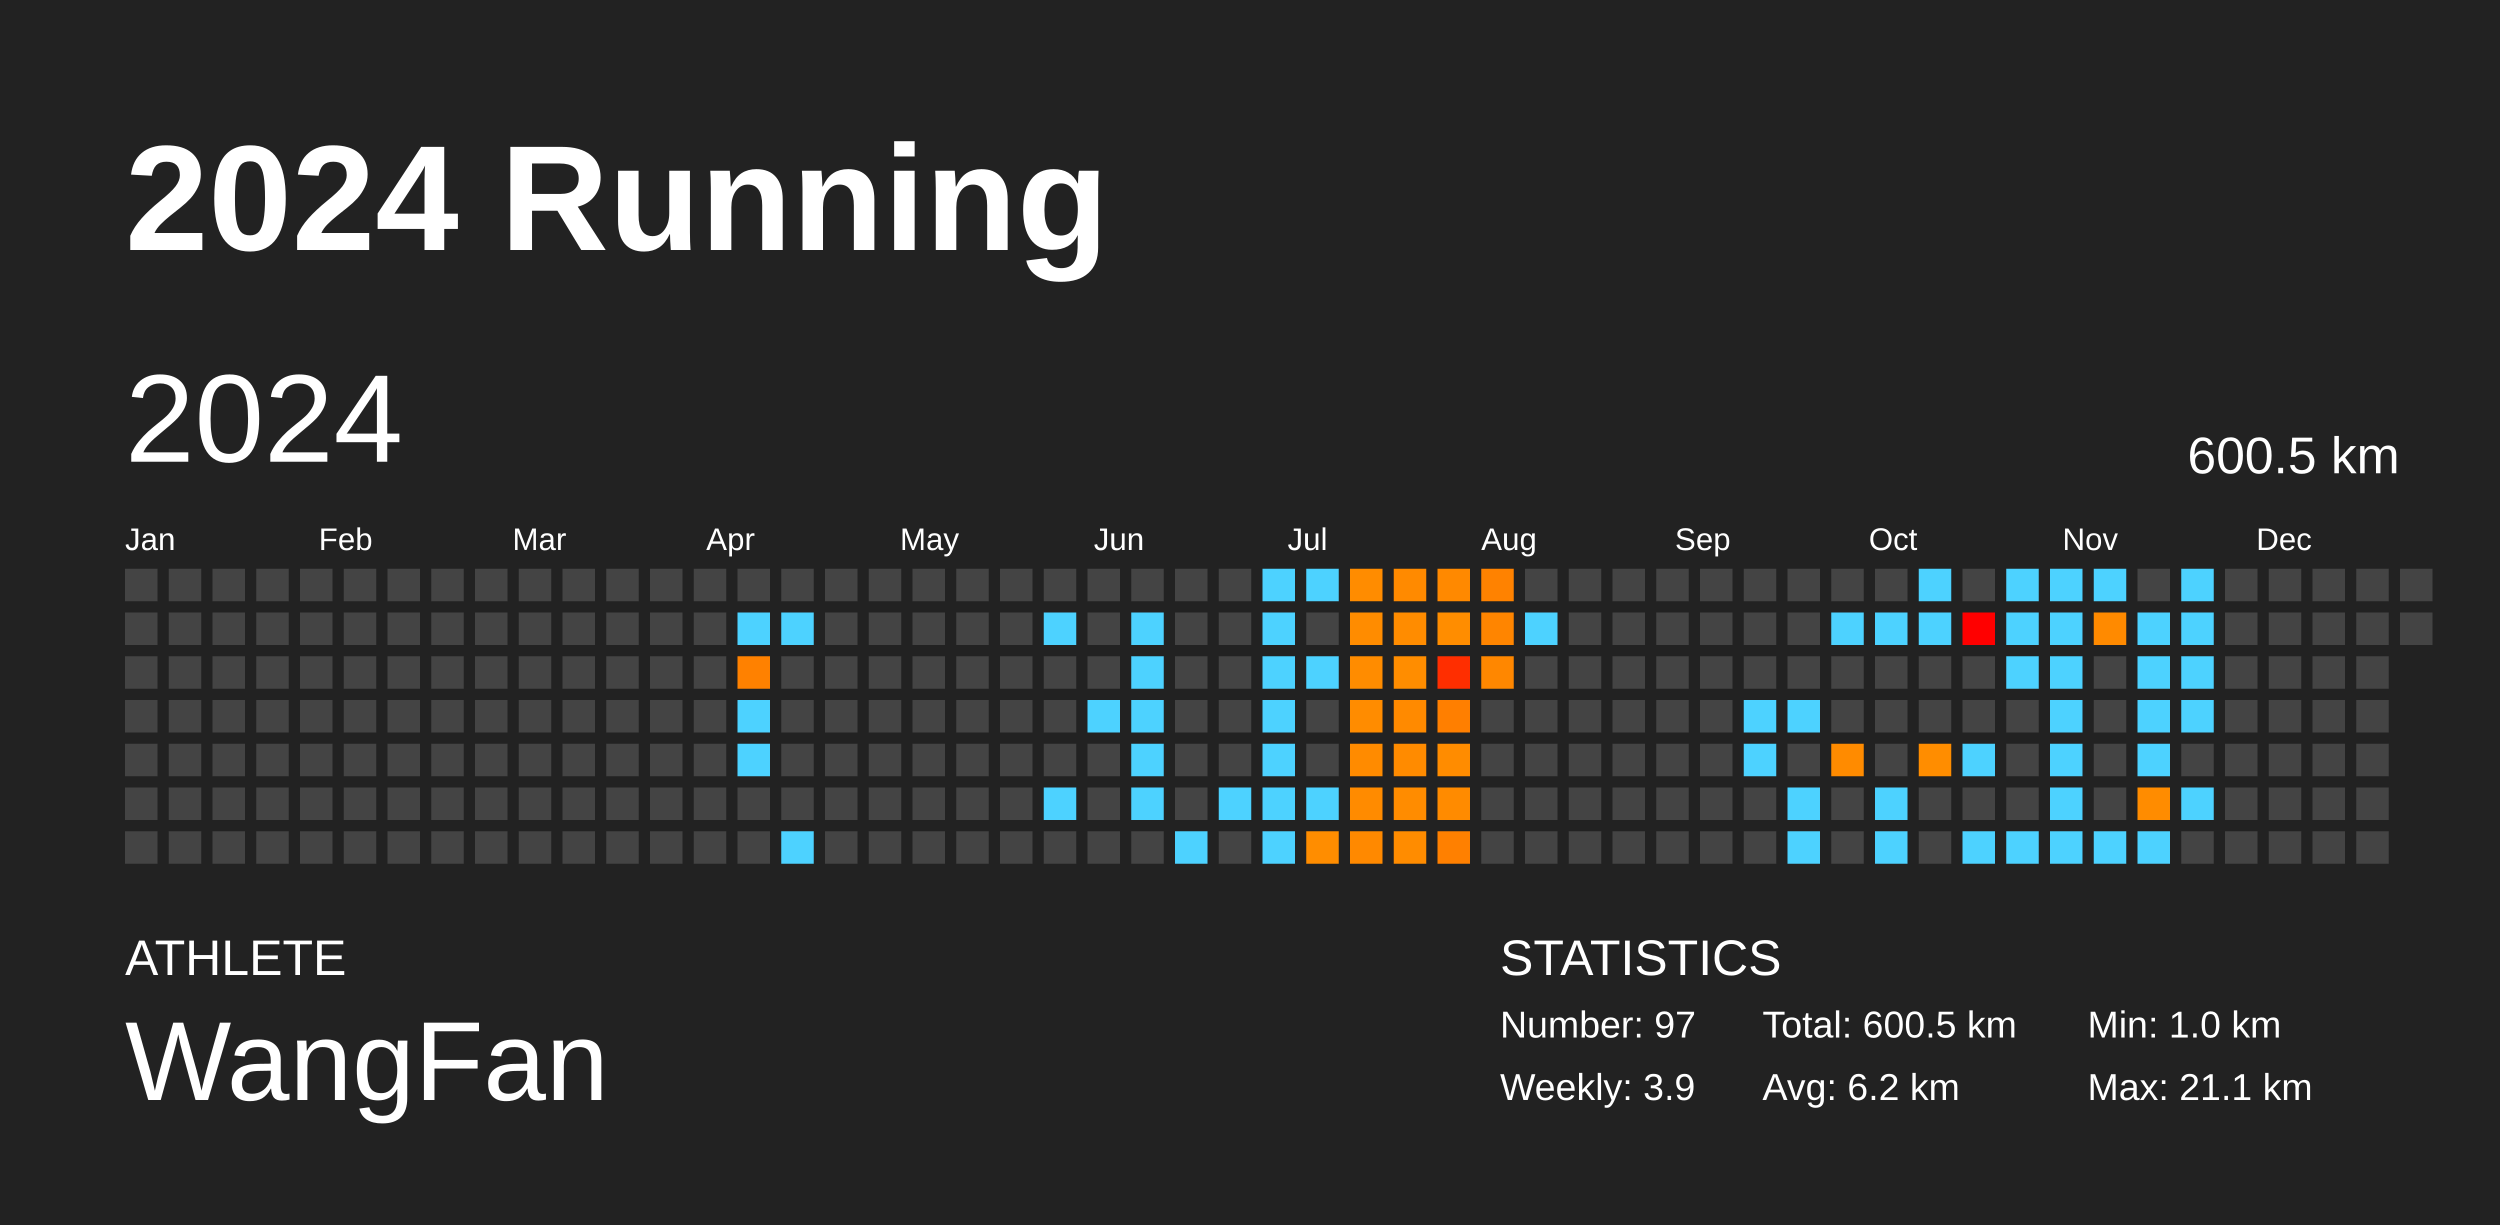
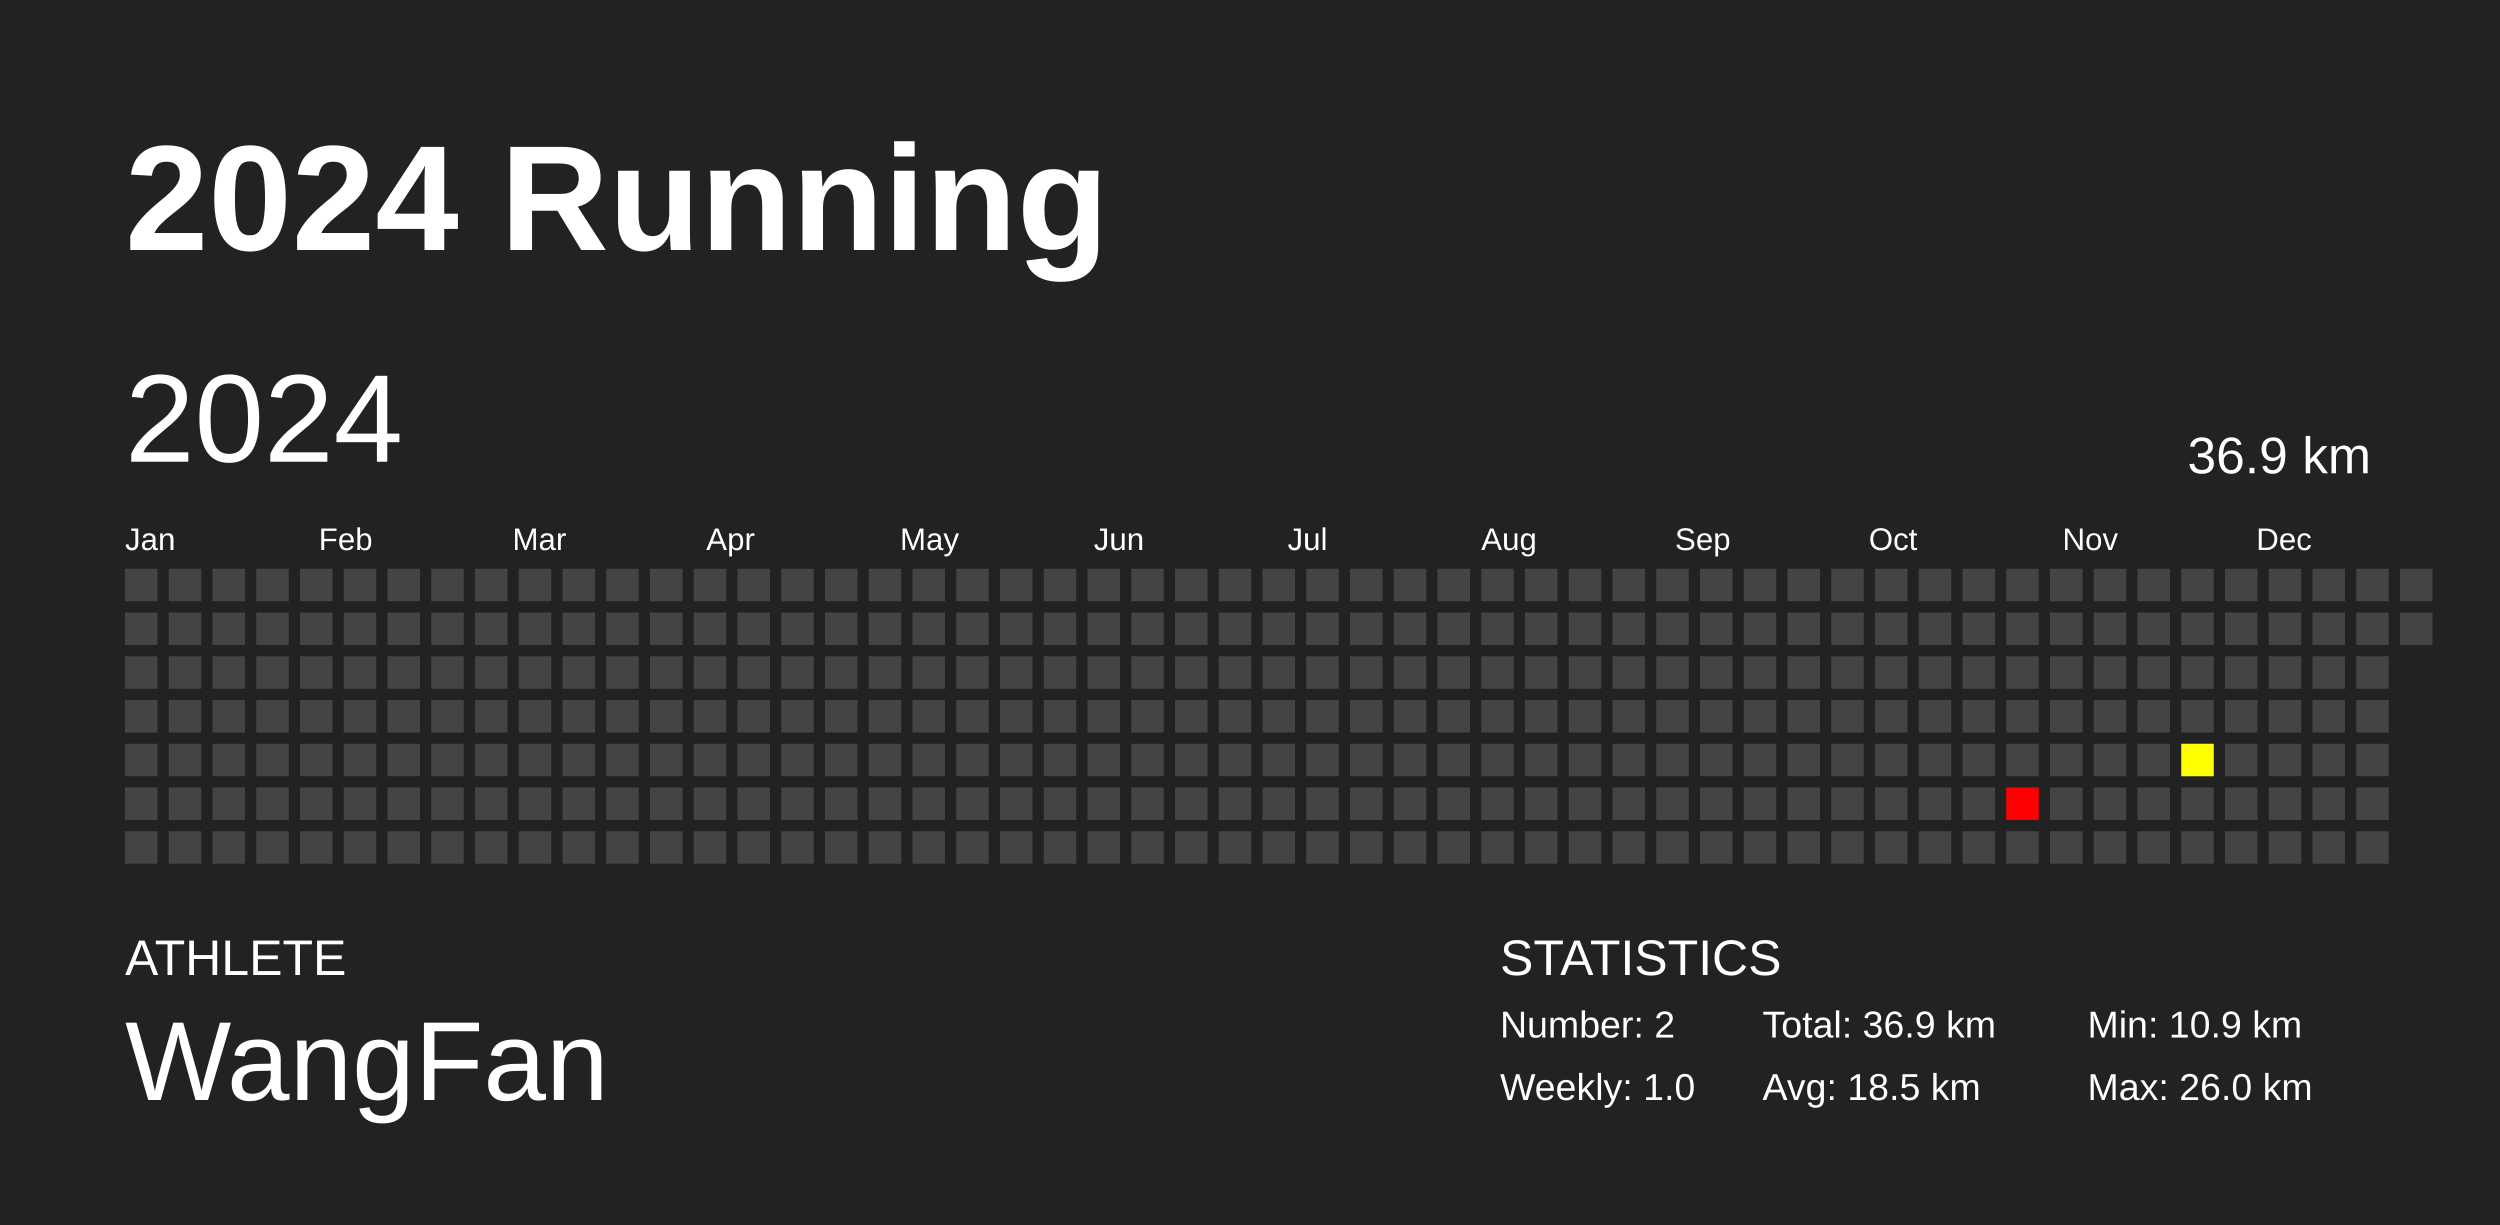
<svg xmlns="http://www.w3.org/2000/svg" baseProfile="full" height="98mm" version="1.1" viewBox="0,0,200,98" width="200mm">
  <defs />
  <rect fill="#222222" height="98" width="200" x="0" y="0" />
  <text fill="#FFFFFF" style="font-size:12px; font-family:Arial; font-weight:bold;" x="10" y="20">2024 Running</text>
  <text fill="#FFFFFF" style="font-size:4px; font-family:Arial" x="10" y="78">ATHLETE</text>
  <text fill="#FFFFFF" style="font-size:9px; font-family:Arial" x="10" y="88">WangFan</text>
  <text fill="#FFFFFF" style="font-size:4px; font-family:Arial" x="120" y="78">STATISTICS</text>
-   <text fill="#FFFFFF" style="font-size:3px; font-family:Arial" x="120" y="83">Number: 97</text>
-   <text fill="#FFFFFF" style="font-size:3px; font-family:Arial" x="120" y="88">Weekly: 3.9</text>
-   <text fill="#FFFFFF" style="font-size:3px; font-family:Arial" x="141" y="83">Total: 600.5 km</text>
-   <text fill="#FFFFFF" style="font-size:3px; font-family:Arial" x="141" y="88">Avg: 6.2 km</text>
-   <text fill="#FFFFFF" style="font-size:3px; font-family:Arial" x="167" y="83">Min: 1.0 km</text>
-   <text fill="#FFFFFF" style="font-size:3px; font-family:Arial" x="167" y="88">Max: 21.1 km</text>
+   <text fill="#FFFFFF" style="font-size:3px; font-family:Arial" x="120" y="83">Number: 2</text>
+   <text fill="#FFFFFF" style="font-size:3px; font-family:Arial" x="120" y="88">Weekly: 1.0</text>
+   <text fill="#FFFFFF" style="font-size:3px; font-family:Arial" x="141" y="83">Total: 36.9 km</text>
+   <text fill="#FFFFFF" style="font-size:3px; font-family:Arial" x="141" y="88">Avg: 18.5 km</text>
+   <text fill="#FFFFFF" style="font-size:3px; font-family:Arial" x="167" y="83">Min: 10.9 km</text>
+   <text fill="#FFFFFF" style="font-size:3px; font-family:Arial" x="167" y="88">Max: 26.0 km</text>
  <text dominant-baseline="hanging" fill="#FFFFFF" style="font-size:10.0px; font-family:Arial;" x="10" y="30">2024</text>
-   <text dominant-baseline="hanging" fill="#FFFFFF" style="font-size:4.125px; font-family:Arial;" x="175" y="35">600.5 km</text>
+   <text dominant-baseline="hanging" fill="#FFFFFF" style="font-size:4.125px; font-family:Arial;" x="175" y="35">36.9 km</text>
  <text fill="#FFFFFF" style="font-size:2.5px; font-family:Arial" x="10.0" y="44">Jan</text>
  <text fill="#FFFFFF" style="font-size:2.5px; font-family:Arial" x="25.5" y="44">Feb</text>
  <text fill="#FFFFFF" style="font-size:2.5px; font-family:Arial" x="41.0" y="44">Mar</text>
  <text fill="#FFFFFF" style="font-size:2.5px; font-family:Arial" x="56.5" y="44">Apr</text>
  <text fill="#FFFFFF" style="font-size:2.5px; font-family:Arial" x="72.0" y="44">May</text>
  <text fill="#FFFFFF" style="font-size:2.5px; font-family:Arial" x="87.5" y="44">Jun</text>
  <text fill="#FFFFFF" style="font-size:2.5px; font-family:Arial" x="103.0" y="44">Jul</text>
  <text fill="#FFFFFF" style="font-size:2.5px; font-family:Arial" x="118.5" y="44">Aug</text>
  <text fill="#FFFFFF" style="font-size:2.5px; font-family:Arial" x="134.0" y="44">Sep</text>
  <text fill="#FFFFFF" style="font-size:2.5px; font-family:Arial" x="149.5" y="44">Oct</text>
  <text fill="#FFFFFF" style="font-size:2.5px; font-family:Arial" x="165.0" y="44">Nov</text>
  <text fill="#FFFFFF" style="font-size:2.5px; font-family:Arial" x="180.5" y="44">Dec</text>
  <rect fill="#444444" height="2.6" width="2.6" x="10.0" y="45.5" />
  <rect fill="#444444" height="2.6" width="2.6" x="10.0" y="49.0" />
  <rect fill="#444444" height="2.6" width="2.6" x="10.0" y="52.5" />
  <rect fill="#444444" height="2.6" width="2.6" x="10.0" y="56.0" />
  <rect fill="#444444" height="2.6" width="2.6" x="10.0" y="59.5" />
  <rect fill="#444444" height="2.6" width="2.6" x="10.0" y="63.0" />
  <rect fill="#444444" height="2.6" width="2.6" x="10.0" y="66.5" />
  <rect fill="#444444" height="2.6" width="2.6" x="13.5" y="45.5" />
  <rect fill="#444444" height="2.6" width="2.6" x="13.5" y="49.0" />
  <rect fill="#444444" height="2.6" width="2.6" x="13.5" y="52.5" />
  <rect fill="#444444" height="2.6" width="2.6" x="13.5" y="56.0" />
  <rect fill="#444444" height="2.6" width="2.6" x="13.5" y="59.5" />
  <rect fill="#444444" height="2.6" width="2.6" x="13.5" y="63.0" />
  <rect fill="#444444" height="2.6" width="2.6" x="13.5" y="66.5" />
  <rect fill="#444444" height="2.6" width="2.6" x="17.0" y="45.5" />
  <rect fill="#444444" height="2.6" width="2.6" x="17.0" y="49.0" />
  <rect fill="#444444" height="2.6" width="2.6" x="17.0" y="52.5" />
  <rect fill="#444444" height="2.6" width="2.6" x="17.0" y="56.0" />
  <rect fill="#444444" height="2.6" width="2.6" x="17.0" y="59.5" />
  <rect fill="#444444" height="2.6" width="2.6" x="17.0" y="63.0" />
  <rect fill="#444444" height="2.6" width="2.6" x="17.0" y="66.5" />
  <rect fill="#444444" height="2.6" width="2.6" x="20.5" y="45.5" />
  <rect fill="#444444" height="2.6" width="2.6" x="20.5" y="49.0" />
  <rect fill="#444444" height="2.6" width="2.6" x="20.5" y="52.5" />
  <rect fill="#444444" height="2.6" width="2.6" x="20.5" y="56.0" />
  <rect fill="#444444" height="2.6" width="2.6" x="20.5" y="59.5" />
  <rect fill="#444444" height="2.6" width="2.6" x="20.5" y="63.0" />
  <rect fill="#444444" height="2.6" width="2.6" x="20.5" y="66.5" />
  <rect fill="#444444" height="2.6" width="2.6" x="24.0" y="45.5" />
  <rect fill="#444444" height="2.6" width="2.6" x="24.0" y="49.0" />
  <rect fill="#444444" height="2.6" width="2.6" x="24.0" y="52.5" />
  <rect fill="#444444" height="2.6" width="2.6" x="24.0" y="56.0" />
  <rect fill="#444444" height="2.6" width="2.6" x="24.0" y="59.5" />
  <rect fill="#444444" height="2.6" width="2.6" x="24.0" y="63.0" />
  <rect fill="#444444" height="2.6" width="2.6" x="24.0" y="66.5" />
  <rect fill="#444444" height="2.6" width="2.6" x="27.5" y="45.5" />
  <rect fill="#444444" height="2.6" width="2.6" x="27.5" y="49.0" />
  <rect fill="#444444" height="2.6" width="2.6" x="27.5" y="52.5" />
  <rect fill="#444444" height="2.6" width="2.6" x="27.5" y="56.0" />
  <rect fill="#444444" height="2.6" width="2.6" x="27.5" y="59.5" />
  <rect fill="#444444" height="2.6" width="2.6" x="27.5" y="63.0" />
  <rect fill="#444444" height="2.6" width="2.6" x="27.5" y="66.5" />
  <rect fill="#444444" height="2.6" width="2.6" x="31.0" y="45.5" />
  <rect fill="#444444" height="2.6" width="2.6" x="31.0" y="49.0" />
  <rect fill="#444444" height="2.6" width="2.6" x="31.0" y="52.5" />
  <rect fill="#444444" height="2.6" width="2.6" x="31.0" y="56.0" />
  <rect fill="#444444" height="2.6" width="2.6" x="31.0" y="59.5" />
  <rect fill="#444444" height="2.6" width="2.6" x="31.0" y="63.0" />
  <rect fill="#444444" height="2.6" width="2.6" x="31.0" y="66.5" />
  <rect fill="#444444" height="2.6" width="2.6" x="34.5" y="45.5" />
  <rect fill="#444444" height="2.6" width="2.6" x="34.5" y="49.0" />
  <rect fill="#444444" height="2.6" width="2.6" x="34.5" y="52.5" />
  <rect fill="#444444" height="2.6" width="2.6" x="34.5" y="56.0" />
  <rect fill="#444444" height="2.6" width="2.6" x="34.5" y="59.5" />
  <rect fill="#444444" height="2.6" width="2.6" x="34.5" y="63.0" />
  <rect fill="#444444" height="2.6" width="2.6" x="34.5" y="66.5" />
  <rect fill="#444444" height="2.6" width="2.6" x="38.0" y="45.5" />
  <rect fill="#444444" height="2.6" width="2.6" x="38.0" y="49.0" />
  <rect fill="#444444" height="2.6" width="2.6" x="38.0" y="52.5" />
  <rect fill="#444444" height="2.6" width="2.6" x="38.0" y="56.0" />
  <rect fill="#444444" height="2.6" width="2.6" x="38.0" y="59.5" />
  <rect fill="#444444" height="2.6" width="2.6" x="38.0" y="63.0" />
  <rect fill="#444444" height="2.6" width="2.6" x="38.0" y="66.5" />
  <rect fill="#444444" height="2.6" width="2.6" x="41.5" y="45.5" />
  <rect fill="#444444" height="2.6" width="2.6" x="41.5" y="49.0" />
  <rect fill="#444444" height="2.6" width="2.6" x="41.5" y="52.5" />
  <rect fill="#444444" height="2.6" width="2.6" x="41.5" y="56.0" />
  <rect fill="#444444" height="2.6" width="2.6" x="41.5" y="59.5" />
  <rect fill="#444444" height="2.6" width="2.6" x="41.5" y="63.0" />
  <rect fill="#444444" height="2.6" width="2.6" x="41.5" y="66.5" />
  <rect fill="#444444" height="2.6" width="2.6" x="45.0" y="45.5" />
  <rect fill="#444444" height="2.6" width="2.6" x="45.0" y="49.0" />
  <rect fill="#444444" height="2.6" width="2.6" x="45.0" y="52.5" />
  <rect fill="#444444" height="2.6" width="2.6" x="45.0" y="56.0" />
  <rect fill="#444444" height="2.6" width="2.6" x="45.0" y="59.5" />
  <rect fill="#444444" height="2.6" width="2.6" x="45.0" y="63.0" />
  <rect fill="#444444" height="2.6" width="2.6" x="45.0" y="66.5" />
  <rect fill="#444444" height="2.6" width="2.6" x="48.5" y="45.5" />
  <rect fill="#444444" height="2.6" width="2.6" x="48.5" y="49.0" />
  <rect fill="#444444" height="2.6" width="2.6" x="48.5" y="52.5" />
  <rect fill="#444444" height="2.6" width="2.6" x="48.5" y="56.0" />
  <rect fill="#444444" height="2.6" width="2.6" x="48.5" y="59.5" />
  <rect fill="#444444" height="2.6" width="2.6" x="48.5" y="63.0" />
  <rect fill="#444444" height="2.6" width="2.6" x="48.5" y="66.5" />
  <rect fill="#444444" height="2.6" width="2.6" x="52.0" y="45.5" />
  <rect fill="#444444" height="2.6" width="2.6" x="52.0" y="49.0" />
  <rect fill="#444444" height="2.6" width="2.6" x="52.0" y="52.5" />
  <rect fill="#444444" height="2.6" width="2.6" x="52.0" y="56.0" />
  <rect fill="#444444" height="2.6" width="2.6" x="52.0" y="59.5" />
  <rect fill="#444444" height="2.6" width="2.6" x="52.0" y="63.0" />
  <rect fill="#444444" height="2.6" width="2.6" x="52.0" y="66.5" />
  <rect fill="#444444" height="2.6" width="2.6" x="55.5" y="45.5" />
  <rect fill="#444444" height="2.6" width="2.6" x="55.5" y="49.0" />
  <rect fill="#444444" height="2.6" width="2.6" x="55.5" y="52.5" />
  <rect fill="#444444" height="2.6" width="2.6" x="55.5" y="56.0" />
  <rect fill="#444444" height="2.6" width="2.6" x="55.5" y="59.5" />
  <rect fill="#444444" height="2.6" width="2.6" x="55.5" y="63.0" />
  <rect fill="#444444" height="2.6" width="2.6" x="55.5" y="66.5" />
  <rect fill="#444444" height="2.6" width="2.6" x="59.0" y="45.5" />
-   <rect fill="#4dd2ff" height="2.6" width="2.6" x="59.0" y="49.0" />
-   <rect fill="#ff8100" height="2.6" width="2.6" x="59.0" y="52.5" />
-   <rect fill="#4dd2ff" height="2.6" width="2.6" x="59.0" y="56.0" />
-   <rect fill="#4dd2ff" height="2.6" width="2.6" x="59.0" y="59.5" />
+   <rect fill="#444444" height="2.6" width="2.6" x="59.0" y="49.0" />
+   <rect fill="#444444" height="2.6" width="2.6" x="59.0" y="52.5" />
+   <rect fill="#444444" height="2.6" width="2.6" x="59.0" y="56.0" />
+   <rect fill="#444444" height="2.6" width="2.6" x="59.0" y="59.5" />
  <rect fill="#444444" height="2.6" width="2.6" x="59.0" y="63.0" />
  <rect fill="#444444" height="2.6" width="2.6" x="59.0" y="66.5" />
  <rect fill="#444444" height="2.6" width="2.6" x="62.5" y="45.5" />
-   <rect fill="#4dd2ff" height="2.6" width="2.6" x="62.5" y="49.0" />
+   <rect fill="#444444" height="2.6" width="2.6" x="62.5" y="49.0" />
  <rect fill="#444444" height="2.6" width="2.6" x="62.5" y="52.5" />
  <rect fill="#444444" height="2.6" width="2.6" x="62.5" y="56.0" />
  <rect fill="#444444" height="2.6" width="2.6" x="62.5" y="59.5" />
  <rect fill="#444444" height="2.6" width="2.6" x="62.5" y="63.0" />
-   <rect fill="#4dd2ff" height="2.6" width="2.6" x="62.5" y="66.5" />
+   <rect fill="#444444" height="2.6" width="2.6" x="62.5" y="66.5" />
  <rect fill="#444444" height="2.6" width="2.6" x="66.0" y="45.5" />
  <rect fill="#444444" height="2.6" width="2.6" x="66.0" y="49.0" />
  <rect fill="#444444" height="2.6" width="2.6" x="66.0" y="52.5" />
  <rect fill="#444444" height="2.6" width="2.6" x="66.0" y="56.0" />
  <rect fill="#444444" height="2.6" width="2.6" x="66.0" y="59.5" />
  <rect fill="#444444" height="2.6" width="2.6" x="66.0" y="63.0" />
  <rect fill="#444444" height="2.6" width="2.6" x="66.0" y="66.5" />
  <rect fill="#444444" height="2.6" width="2.6" x="69.5" y="45.5" />
  <rect fill="#444444" height="2.6" width="2.6" x="69.5" y="49.0" />
  <rect fill="#444444" height="2.6" width="2.6" x="69.5" y="52.5" />
  <rect fill="#444444" height="2.6" width="2.6" x="69.5" y="56.0" />
  <rect fill="#444444" height="2.6" width="2.6" x="69.5" y="59.5" />
  <rect fill="#444444" height="2.6" width="2.6" x="69.5" y="63.0" />
  <rect fill="#444444" height="2.6" width="2.6" x="69.5" y="66.5" />
  <rect fill="#444444" height="2.6" width="2.6" x="73.0" y="45.5" />
  <rect fill="#444444" height="2.6" width="2.6" x="73.0" y="49.0" />
  <rect fill="#444444" height="2.6" width="2.6" x="73.0" y="52.5" />
  <rect fill="#444444" height="2.6" width="2.6" x="73.0" y="56.0" />
  <rect fill="#444444" height="2.6" width="2.6" x="73.0" y="59.5" />
  <rect fill="#444444" height="2.6" width="2.6" x="73.0" y="63.0" />
  <rect fill="#444444" height="2.6" width="2.6" x="73.0" y="66.5" />
  <rect fill="#444444" height="2.6" width="2.6" x="76.5" y="45.5" />
  <rect fill="#444444" height="2.6" width="2.6" x="76.5" y="49.0" />
  <rect fill="#444444" height="2.6" width="2.6" x="76.5" y="52.5" />
  <rect fill="#444444" height="2.6" width="2.6" x="76.5" y="56.0" />
  <rect fill="#444444" height="2.6" width="2.6" x="76.5" y="59.5" />
  <rect fill="#444444" height="2.6" width="2.6" x="76.5" y="63.0" />
  <rect fill="#444444" height="2.6" width="2.6" x="76.5" y="66.5" />
  <rect fill="#444444" height="2.6" width="2.6" x="80.0" y="45.5" />
  <rect fill="#444444" height="2.6" width="2.6" x="80.0" y="49.0" />
  <rect fill="#444444" height="2.6" width="2.6" x="80.0" y="52.5" />
  <rect fill="#444444" height="2.6" width="2.6" x="80.0" y="56.0" />
  <rect fill="#444444" height="2.6" width="2.6" x="80.0" y="59.5" />
  <rect fill="#444444" height="2.6" width="2.6" x="80.0" y="63.0" />
  <rect fill="#444444" height="2.6" width="2.6" x="80.0" y="66.5" />
  <rect fill="#444444" height="2.6" width="2.6" x="83.5" y="45.5" />
-   <rect fill="#4dd2ff" height="2.6" width="2.6" x="83.5" y="49.0" />
+   <rect fill="#444444" height="2.6" width="2.6" x="83.5" y="49.0" />
  <rect fill="#444444" height="2.6" width="2.6" x="83.5" y="52.5" />
  <rect fill="#444444" height="2.6" width="2.6" x="83.5" y="56.0" />
  <rect fill="#444444" height="2.6" width="2.6" x="83.5" y="59.5" />
-   <rect fill="#4dd2ff" height="2.6" width="2.6" x="83.5" y="63.0" />
+   <rect fill="#444444" height="2.6" width="2.6" x="83.5" y="63.0" />
  <rect fill="#444444" height="2.6" width="2.6" x="83.5" y="66.5" />
  <rect fill="#444444" height="2.6" width="2.6" x="87.0" y="45.5" />
  <rect fill="#444444" height="2.6" width="2.6" x="87.0" y="49.0" />
  <rect fill="#444444" height="2.6" width="2.6" x="87.0" y="52.5" />
-   <rect fill="#4dd2ff" height="2.6" width="2.6" x="87.0" y="56.0" />
+   <rect fill="#444444" height="2.6" width="2.6" x="87.0" y="56.0" />
  <rect fill="#444444" height="2.6" width="2.6" x="87.0" y="59.5" />
  <rect fill="#444444" height="2.6" width="2.6" x="87.0" y="63.0" />
  <rect fill="#444444" height="2.6" width="2.6" x="87.0" y="66.5" />
  <rect fill="#444444" height="2.6" width="2.6" x="90.5" y="45.5" />
-   <rect fill="#4dd2ff" height="2.6" width="2.6" x="90.5" y="49.0" />
-   <rect fill="#4dd2ff" height="2.6" width="2.6" x="90.5" y="52.5" />
-   <rect fill="#4dd2ff" height="2.6" width="2.6" x="90.5" y="56.0" />
-   <rect fill="#4dd2ff" height="2.6" width="2.6" x="90.5" y="59.5" />
-   <rect fill="#4dd2ff" height="2.6" width="2.6" x="90.5" y="63.0" />
+   <rect fill="#444444" height="2.6" width="2.6" x="90.5" y="49.0" />
+   <rect fill="#444444" height="2.6" width="2.6" x="90.5" y="52.5" />
+   <rect fill="#444444" height="2.6" width="2.6" x="90.5" y="56.0" />
+   <rect fill="#444444" height="2.6" width="2.6" x="90.5" y="59.5" />
+   <rect fill="#444444" height="2.6" width="2.6" x="90.5" y="63.0" />
  <rect fill="#444444" height="2.6" width="2.6" x="90.5" y="66.5" />
  <rect fill="#444444" height="2.6" width="2.6" x="94.0" y="45.5" />
  <rect fill="#444444" height="2.6" width="2.6" x="94.0" y="49.0" />
  <rect fill="#444444" height="2.6" width="2.6" x="94.0" y="52.5" />
  <rect fill="#444444" height="2.6" width="2.6" x="94.0" y="56.0" />
  <rect fill="#444444" height="2.6" width="2.6" x="94.0" y="59.5" />
  <rect fill="#444444" height="2.6" width="2.6" x="94.0" y="63.0" />
-   <rect fill="#4dd2ff" height="2.6" width="2.6" x="94.0" y="66.5" />
+   <rect fill="#444444" height="2.6" width="2.6" x="94.0" y="66.5" />
  <rect fill="#444444" height="2.6" width="2.6" x="97.5" y="45.5" />
  <rect fill="#444444" height="2.6" width="2.6" x="97.5" y="49.0" />
  <rect fill="#444444" height="2.6" width="2.6" x="97.5" y="52.5" />
  <rect fill="#444444" height="2.6" width="2.6" x="97.5" y="56.0" />
  <rect fill="#444444" height="2.6" width="2.6" x="97.5" y="59.5" />
-   <rect fill="#4dd2ff" height="2.6" width="2.6" x="97.5" y="63.0" />
+   <rect fill="#444444" height="2.6" width="2.6" x="97.5" y="63.0" />
  <rect fill="#444444" height="2.6" width="2.6" x="97.5" y="66.5" />
-   <rect fill="#4dd2ff" height="2.6" width="2.6" x="101.0" y="45.5" />
-   <rect fill="#4dd2ff" height="2.6" width="2.6" x="101.0" y="49.0" />
-   <rect fill="#4dd2ff" height="2.6" width="2.6" x="101.0" y="52.5" />
-   <rect fill="#4dd2ff" height="2.6" width="2.6" x="101.0" y="56.0" />
-   <rect fill="#4dd2ff" height="2.6" width="2.6" x="101.0" y="59.5" />
-   <rect fill="#4dd2ff" height="2.6" width="2.6" x="101.0" y="63.0" />
-   <rect fill="#4dd2ff" height="2.6" width="2.6" x="101.0" y="66.5" />
-   <rect fill="#4dd2ff" height="2.6" width="2.6" x="104.5" y="45.5" />
+   <rect fill="#444444" height="2.6" width="2.6" x="101.0" y="45.5" />
+   <rect fill="#444444" height="2.6" width="2.6" x="101.0" y="49.0" />
+   <rect fill="#444444" height="2.6" width="2.6" x="101.0" y="52.5" />
+   <rect fill="#444444" height="2.6" width="2.6" x="101.0" y="56.0" />
+   <rect fill="#444444" height="2.6" width="2.6" x="101.0" y="59.5" />
+   <rect fill="#444444" height="2.6" width="2.6" x="101.0" y="63.0" />
+   <rect fill="#444444" height="2.6" width="2.6" x="101.0" y="66.5" />
+   <rect fill="#444444" height="2.6" width="2.6" x="104.5" y="45.5" />
  <rect fill="#444444" height="2.6" width="2.6" x="104.5" y="49.0" />
-   <rect fill="#4dd2ff" height="2.6" width="2.6" x="104.5" y="52.5" />
+   <rect fill="#444444" height="2.6" width="2.6" x="104.5" y="52.5" />
  <rect fill="#444444" height="2.6" width="2.6" x="104.5" y="56.0" />
  <rect fill="#444444" height="2.6" width="2.6" x="104.5" y="59.5" />
-   <rect fill="#4dd2ff" height="2.6" width="2.6" x="104.5" y="63.0" />
-   <rect fill="#ff8d00" height="2.6" width="2.6" x="104.5" y="66.5" />
-   <rect fill="#ff8c00" height="2.6" width="2.6" x="108.0" y="45.5" />
-   <rect fill="#ff8c00" height="2.6" width="2.6" x="108.0" y="49.0" />
-   <rect fill="#ff8c00" height="2.6" width="2.6" x="108.0" y="52.5" />
-   <rect fill="#ff8c00" height="2.6" width="2.6" x="108.0" y="56.0" />
-   <rect fill="#ff8b00" height="2.6" width="2.6" x="108.0" y="59.5" />
-   <rect fill="#ff8b00" height="2.6" width="2.6" x="108.0" y="63.0" />
-   <rect fill="#ff8900" height="2.6" width="2.6" x="108.0" y="66.5" />
-   <rect fill="#ff8a00" height="2.6" width="2.6" x="111.5" y="45.5" />
-   <rect fill="#ff8c00" height="2.6" width="2.6" x="111.5" y="49.0" />
-   <rect fill="#ff8d00" height="2.6" width="2.6" x="111.5" y="52.5" />
-   <rect fill="#ff8a00" height="2.6" width="2.6" x="111.5" y="56.0" />
-   <rect fill="#ff8b00" height="2.6" width="2.6" x="111.5" y="59.5" />
-   <rect fill="#ff8c00" height="2.6" width="2.6" x="111.5" y="63.0" />
-   <rect fill="#ff8c00" height="2.6" width="2.6" x="111.5" y="66.5" />
-   <rect fill="#ff8900" height="2.6" width="2.6" x="115.0" y="45.5" />
-   <rect fill="#ff8d00" height="2.6" width="2.6" x="115.0" y="49.0" />
-   <rect fill="#ff2e00" height="2.6" width="2.6" x="115.0" y="52.5" />
-   <rect fill="#ff7f00" height="2.6" width="2.6" x="115.0" y="56.0" />
-   <rect fill="#ff8c00" height="2.6" width="2.6" x="115.0" y="59.5" />
-   <rect fill="#ff8b00" height="2.6" width="2.6" x="115.0" y="63.0" />
-   <rect fill="#ff8000" height="2.6" width="2.6" x="115.0" y="66.5" />
-   <rect fill="#ff8200" height="2.6" width="2.6" x="118.5" y="45.5" />
-   <rect fill="#ff8500" height="2.6" width="2.6" x="118.5" y="49.0" />
-   <rect fill="#ff8700" height="2.6" width="2.6" x="118.5" y="52.5" />
+   <rect fill="#444444" height="2.6" width="2.6" x="104.5" y="63.0" />
+   <rect fill="#444444" height="2.6" width="2.6" x="104.5" y="66.5" />
+   <rect fill="#444444" height="2.6" width="2.6" x="108.0" y="45.5" />
+   <rect fill="#444444" height="2.6" width="2.6" x="108.0" y="49.0" />
+   <rect fill="#444444" height="2.6" width="2.6" x="108.0" y="52.5" />
+   <rect fill="#444444" height="2.6" width="2.6" x="108.0" y="56.0" />
+   <rect fill="#444444" height="2.6" width="2.6" x="108.0" y="59.5" />
+   <rect fill="#444444" height="2.6" width="2.6" x="108.0" y="63.0" />
+   <rect fill="#444444" height="2.6" width="2.6" x="108.0" y="66.5" />
+   <rect fill="#444444" height="2.6" width="2.6" x="111.5" y="45.5" />
+   <rect fill="#444444" height="2.6" width="2.6" x="111.5" y="49.0" />
+   <rect fill="#444444" height="2.6" width="2.6" x="111.5" y="52.5" />
+   <rect fill="#444444" height="2.6" width="2.6" x="111.5" y="56.0" />
+   <rect fill="#444444" height="2.6" width="2.6" x="111.5" y="59.5" />
+   <rect fill="#444444" height="2.6" width="2.6" x="111.5" y="63.0" />
+   <rect fill="#444444" height="2.6" width="2.6" x="111.5" y="66.5" />
+   <rect fill="#444444" height="2.6" width="2.6" x="115.0" y="45.5" />
+   <rect fill="#444444" height="2.6" width="2.6" x="115.0" y="49.0" />
+   <rect fill="#444444" height="2.6" width="2.6" x="115.0" y="52.5" />
+   <rect fill="#444444" height="2.6" width="2.6" x="115.0" y="56.0" />
+   <rect fill="#444444" height="2.6" width="2.6" x="115.0" y="59.5" />
+   <rect fill="#444444" height="2.6" width="2.6" x="115.0" y="63.0" />
+   <rect fill="#444444" height="2.6" width="2.6" x="115.0" y="66.5" />
+   <rect fill="#444444" height="2.6" width="2.6" x="118.5" y="45.5" />
+   <rect fill="#444444" height="2.6" width="2.6" x="118.5" y="49.0" />
+   <rect fill="#444444" height="2.6" width="2.6" x="118.5" y="52.5" />
  <rect fill="#444444" height="2.6" width="2.6" x="118.5" y="56.0" />
  <rect fill="#444444" height="2.6" width="2.6" x="118.5" y="59.5" />
  <rect fill="#444444" height="2.6" width="2.6" x="118.5" y="63.0" />
  <rect fill="#444444" height="2.6" width="2.6" x="118.5" y="66.5" />
  <rect fill="#444444" height="2.6" width="2.6" x="122.0" y="45.5" />
-   <rect fill="#4dd2ff" height="2.6" width="2.6" x="122.0" y="49.0" />
+   <rect fill="#444444" height="2.6" width="2.6" x="122.0" y="49.0" />
  <rect fill="#444444" height="2.6" width="2.6" x="122.0" y="52.5" />
  <rect fill="#444444" height="2.6" width="2.6" x="122.0" y="56.0" />
  <rect fill="#444444" height="2.6" width="2.6" x="122.0" y="59.5" />
  <rect fill="#444444" height="2.6" width="2.6" x="122.0" y="63.0" />
  <rect fill="#444444" height="2.6" width="2.6" x="122.0" y="66.5" />
  <rect fill="#444444" height="2.6" width="2.6" x="125.5" y="45.5" />
  <rect fill="#444444" height="2.6" width="2.6" x="125.5" y="49.0" />
  <rect fill="#444444" height="2.6" width="2.6" x="125.5" y="52.5" />
  <rect fill="#444444" height="2.6" width="2.6" x="125.5" y="56.0" />
  <rect fill="#444444" height="2.6" width="2.6" x="125.5" y="59.5" />
  <rect fill="#444444" height="2.6" width="2.6" x="125.5" y="63.0" />
  <rect fill="#444444" height="2.6" width="2.6" x="125.5" y="66.5" />
  <rect fill="#444444" height="2.6" width="2.6" x="129.0" y="45.5" />
  <rect fill="#444444" height="2.6" width="2.6" x="129.0" y="49.0" />
  <rect fill="#444444" height="2.6" width="2.6" x="129.0" y="52.5" />
  <rect fill="#444444" height="2.6" width="2.6" x="129.0" y="56.0" />
  <rect fill="#444444" height="2.6" width="2.6" x="129.0" y="59.5" />
  <rect fill="#444444" height="2.6" width="2.6" x="129.0" y="63.0" />
  <rect fill="#444444" height="2.6" width="2.6" x="129.0" y="66.5" />
  <rect fill="#444444" height="2.6" width="2.6" x="132.5" y="45.5" />
  <rect fill="#444444" height="2.6" width="2.6" x="132.5" y="49.0" />
  <rect fill="#444444" height="2.6" width="2.6" x="132.5" y="52.5" />
  <rect fill="#444444" height="2.6" width="2.6" x="132.5" y="56.0" />
  <rect fill="#444444" height="2.6" width="2.6" x="132.5" y="59.5" />
  <rect fill="#444444" height="2.6" width="2.6" x="132.5" y="63.0" />
  <rect fill="#444444" height="2.6" width="2.6" x="132.5" y="66.5" />
  <rect fill="#444444" height="2.6" width="2.6" x="136.0" y="45.5" />
  <rect fill="#444444" height="2.6" width="2.6" x="136.0" y="49.0" />
  <rect fill="#444444" height="2.6" width="2.6" x="136.0" y="52.5" />
  <rect fill="#444444" height="2.6" width="2.6" x="136.0" y="56.0" />
  <rect fill="#444444" height="2.6" width="2.6" x="136.0" y="59.5" />
  <rect fill="#444444" height="2.6" width="2.6" x="136.0" y="63.0" />
  <rect fill="#444444" height="2.6" width="2.6" x="136.0" y="66.5" />
  <rect fill="#444444" height="2.6" width="2.6" x="139.5" y="45.5" />
  <rect fill="#444444" height="2.6" width="2.6" x="139.5" y="49.0" />
  <rect fill="#444444" height="2.6" width="2.6" x="139.5" y="52.5" />
-   <rect fill="#4dd2ff" height="2.6" width="2.6" x="139.5" y="56.0" />
-   <rect fill="#4dd2ff" height="2.6" width="2.6" x="139.5" y="59.5" />
+   <rect fill="#444444" height="2.6" width="2.6" x="139.5" y="56.0" />
+   <rect fill="#444444" height="2.6" width="2.6" x="139.5" y="59.5" />
  <rect fill="#444444" height="2.6" width="2.6" x="139.5" y="63.0" />
  <rect fill="#444444" height="2.6" width="2.6" x="139.5" y="66.5" />
  <rect fill="#444444" height="2.6" width="2.6" x="143.0" y="45.5" />
  <rect fill="#444444" height="2.6" width="2.6" x="143.0" y="49.0" />
  <rect fill="#444444" height="2.6" width="2.6" x="143.0" y="52.5" />
-   <rect fill="#4dd2ff" height="2.6" width="2.6" x="143.0" y="56.0" />
+   <rect fill="#444444" height="2.6" width="2.6" x="143.0" y="56.0" />
  <rect fill="#444444" height="2.6" width="2.6" x="143.0" y="59.5" />
-   <rect fill="#4dd2ff" height="2.6" width="2.6" x="143.0" y="63.0" />
-   <rect fill="#4dd2ff" height="2.6" width="2.6" x="143.0" y="66.5" />
+   <rect fill="#444444" height="2.6" width="2.6" x="143.0" y="63.0" />
+   <rect fill="#444444" height="2.6" width="2.6" x="143.0" y="66.5" />
  <rect fill="#444444" height="2.6" width="2.6" x="146.5" y="45.5" />
-   <rect fill="#4dd2ff" height="2.6" width="2.6" x="146.5" y="49.0" />
+   <rect fill="#444444" height="2.6" width="2.6" x="146.5" y="49.0" />
  <rect fill="#444444" height="2.6" width="2.6" x="146.5" y="52.5" />
  <rect fill="#444444" height="2.6" width="2.6" x="146.5" y="56.0" />
-   <rect fill="#ff8b00" height="2.6" width="2.6" x="146.5" y="59.5" />
+   <rect fill="#444444" height="2.6" width="2.6" x="146.5" y="59.5" />
  <rect fill="#444444" height="2.6" width="2.6" x="146.5" y="63.0" />
  <rect fill="#444444" height="2.6" width="2.6" x="146.5" y="66.5" />
  <rect fill="#444444" height="2.6" width="2.6" x="150.0" y="45.5" />
-   <rect fill="#4dd2ff" height="2.6" width="2.6" x="150.0" y="49.0" />
+   <rect fill="#444444" height="2.6" width="2.6" x="150.0" y="49.0" />
  <rect fill="#444444" height="2.6" width="2.6" x="150.0" y="52.5" />
  <rect fill="#444444" height="2.6" width="2.6" x="150.0" y="56.0" />
  <rect fill="#444444" height="2.6" width="2.6" x="150.0" y="59.5" />
-   <rect fill="#4dd2ff" height="2.6" width="2.6" x="150.0" y="63.0" />
-   <rect fill="#4dd2ff" height="2.6" width="2.6" x="150.0" y="66.5" />
-   <rect fill="#4dd2ff" height="2.6" width="2.6" x="153.5" y="45.5" />
-   <rect fill="#4dd2ff" height="2.6" width="2.6" x="153.5" y="49.0" />
+   <rect fill="#444444" height="2.6" width="2.6" x="150.0" y="63.0" />
+   <rect fill="#444444" height="2.6" width="2.6" x="150.0" y="66.5" />
+   <rect fill="#444444" height="2.6" width="2.6" x="153.5" y="45.5" />
+   <rect fill="#444444" height="2.6" width="2.6" x="153.5" y="49.0" />
  <rect fill="#444444" height="2.6" width="2.6" x="153.5" y="52.5" />
  <rect fill="#444444" height="2.6" width="2.6" x="153.5" y="56.0" />
-   <rect fill="#ff8d00" height="2.6" width="2.6" x="153.5" y="59.5" />
+   <rect fill="#444444" height="2.6" width="2.6" x="153.5" y="59.5" />
  <rect fill="#444444" height="2.6" width="2.6" x="153.5" y="63.0" />
  <rect fill="#444444" height="2.6" width="2.6" x="153.5" y="66.5" />
  <rect fill="#444444" height="2.6" width="2.6" x="157.0" y="45.5" />
-   <rect fill="red" height="2.6" width="2.6" x="157.0" y="49.0" />
+   <rect fill="#444444" height="2.6" width="2.6" x="157.0" y="49.0" />
  <rect fill="#444444" height="2.6" width="2.6" x="157.0" y="52.5" />
  <rect fill="#444444" height="2.6" width="2.6" x="157.0" y="56.0" />
-   <rect fill="#4dd2ff" height="2.6" width="2.6" x="157.0" y="59.5" />
+   <rect fill="#444444" height="2.6" width="2.6" x="157.0" y="59.5" />
  <rect fill="#444444" height="2.6" width="2.6" x="157.0" y="63.0" />
-   <rect fill="#4dd2ff" height="2.6" width="2.6" x="157.0" y="66.5" />
-   <rect fill="#4dd2ff" height="2.6" width="2.6" x="160.5" y="45.5" />
-   <rect fill="#4dd2ff" height="2.6" width="2.6" x="160.5" y="49.0" />
-   <rect fill="#4dd2ff" height="2.6" width="2.6" x="160.5" y="52.5" />
+   <rect fill="#444444" height="2.6" width="2.6" x="157.0" y="66.5" />
+   <rect fill="#444444" height="2.6" width="2.6" x="160.5" y="45.5" />
+   <rect fill="#444444" height="2.6" width="2.6" x="160.5" y="49.0" />
+   <rect fill="#444444" height="2.6" width="2.6" x="160.5" y="52.5" />
  <rect fill="#444444" height="2.6" width="2.6" x="160.5" y="56.0" />
  <rect fill="#444444" height="2.6" width="2.6" x="160.5" y="59.5" />
-   <rect fill="#444444" height="2.6" width="2.6" x="160.5" y="63.0" />
-   <rect fill="#4dd2ff" height="2.6" width="2.6" x="160.5" y="66.5" />
-   <rect fill="#4dd2ff" height="2.6" width="2.6" x="164.0" y="45.5" />
-   <rect fill="#4dd2ff" height="2.6" width="2.6" x="164.0" y="49.0" />
-   <rect fill="#4dd2ff" height="2.6" width="2.6" x="164.0" y="52.5" />
-   <rect fill="#4dd2ff" height="2.6" width="2.6" x="164.0" y="56.0" />
-   <rect fill="#4dd2ff" height="2.6" width="2.6" x="164.0" y="59.5" />
-   <rect fill="#4dd2ff" height="2.6" width="2.6" x="164.0" y="63.0" />
-   <rect fill="#4dd2ff" height="2.6" width="2.6" x="164.0" y="66.5" />
-   <rect fill="#4dd2ff" height="2.6" width="2.6" x="167.5" y="45.5" />
-   <rect fill="#ff8a00" height="2.6" width="2.6" x="167.5" y="49.0" />
+   <rect fill="red" height="2.6" width="2.6" x="160.5" y="63.0" />
+   <rect fill="#444444" height="2.6" width="2.6" x="160.5" y="66.5" />
+   <rect fill="#444444" height="2.6" width="2.6" x="164.0" y="45.5" />
+   <rect fill="#444444" height="2.6" width="2.6" x="164.0" y="49.0" />
+   <rect fill="#444444" height="2.6" width="2.6" x="164.0" y="52.5" />
+   <rect fill="#444444" height="2.6" width="2.6" x="164.0" y="56.0" />
+   <rect fill="#444444" height="2.6" width="2.6" x="164.0" y="59.5" />
+   <rect fill="#444444" height="2.6" width="2.6" x="164.0" y="63.0" />
+   <rect fill="#444444" height="2.6" width="2.6" x="164.0" y="66.5" />
+   <rect fill="#444444" height="2.6" width="2.6" x="167.5" y="45.5" />
+   <rect fill="#444444" height="2.6" width="2.6" x="167.5" y="49.0" />
  <rect fill="#444444" height="2.6" width="2.6" x="167.5" y="52.5" />
  <rect fill="#444444" height="2.6" width="2.6" x="167.5" y="56.0" />
  <rect fill="#444444" height="2.6" width="2.6" x="167.5" y="59.5" />
  <rect fill="#444444" height="2.6" width="2.6" x="167.5" y="63.0" />
-   <rect fill="#4dd2ff" height="2.6" width="2.6" x="167.5" y="66.5" />
+   <rect fill="#444444" height="2.6" width="2.6" x="167.5" y="66.5" />
  <rect fill="#444444" height="2.6" width="2.6" x="171.0" y="45.5" />
-   <rect fill="#4dd2ff" height="2.6" width="2.6" x="171.0" y="49.0" />
-   <rect fill="#4dd2ff" height="2.6" width="2.6" x="171.0" y="52.5" />
-   <rect fill="#4dd2ff" height="2.6" width="2.6" x="171.0" y="56.0" />
-   <rect fill="#4dd2ff" height="2.6" width="2.6" x="171.0" y="59.5" />
-   <rect fill="#ff8c00" height="2.6" width="2.6" x="171.0" y="63.0" />
-   <rect fill="#4dd2ff" height="2.6" width="2.6" x="171.0" y="66.5" />
-   <rect fill="#4dd2ff" height="2.6" width="2.6" x="174.5" y="45.5" />
-   <rect fill="#4dd2ff" height="2.6" width="2.6" x="174.5" y="49.0" />
-   <rect fill="#4dd2ff" height="2.6" width="2.6" x="174.5" y="52.5" />
-   <rect fill="#4dd2ff" height="2.6" width="2.6" x="174.5" y="56.0" />
-   <rect fill="#444444" height="2.6" width="2.6" x="174.5" y="59.5" />
-   <rect fill="#4dd2ff" height="2.6" width="2.6" x="174.5" y="63.0" />
+   <rect fill="#444444" height="2.6" width="2.6" x="171.0" y="49.0" />
+   <rect fill="#444444" height="2.6" width="2.6" x="171.0" y="52.5" />
+   <rect fill="#444444" height="2.6" width="2.6" x="171.0" y="56.0" />
+   <rect fill="#444444" height="2.6" width="2.6" x="171.0" y="59.5" />
+   <rect fill="#444444" height="2.6" width="2.6" x="171.0" y="63.0" />
+   <rect fill="#444444" height="2.6" width="2.6" x="171.0" y="66.5" />
+   <rect fill="#444444" height="2.6" width="2.6" x="174.5" y="45.5" />
+   <rect fill="#444444" height="2.6" width="2.6" x="174.5" y="49.0" />
+   <rect fill="#444444" height="2.6" width="2.6" x="174.5" y="52.5" />
+   <rect fill="#444444" height="2.6" width="2.6" x="174.5" y="56.0" />
+   <rect fill="#ffff00" height="2.6" width="2.6" x="174.5" y="59.5" />
+   <rect fill="#444444" height="2.6" width="2.6" x="174.5" y="63.0" />
  <rect fill="#444444" height="2.6" width="2.6" x="174.5" y="66.5" />
  <rect fill="#444444" height="2.6" width="2.6" x="178.0" y="45.5" />
  <rect fill="#444444" height="2.6" width="2.6" x="178.0" y="49.0" />
  <rect fill="#444444" height="2.6" width="2.6" x="178.0" y="52.5" />
  <rect fill="#444444" height="2.6" width="2.6" x="178.0" y="56.0" />
  <rect fill="#444444" height="2.6" width="2.6" x="178.0" y="59.5" />
  <rect fill="#444444" height="2.6" width="2.6" x="178.0" y="63.0" />
  <rect fill="#444444" height="2.6" width="2.6" x="178.0" y="66.5" />
  <rect fill="#444444" height="2.6" width="2.6" x="181.5" y="45.5" />
  <rect fill="#444444" height="2.6" width="2.6" x="181.5" y="49.0" />
  <rect fill="#444444" height="2.6" width="2.6" x="181.5" y="52.5" />
  <rect fill="#444444" height="2.6" width="2.6" x="181.5" y="56.0" />
  <rect fill="#444444" height="2.6" width="2.6" x="181.5" y="59.5" />
  <rect fill="#444444" height="2.6" width="2.6" x="181.5" y="63.0" />
  <rect fill="#444444" height="2.6" width="2.6" x="181.5" y="66.5" />
  <rect fill="#444444" height="2.6" width="2.6" x="185.0" y="45.5" />
  <rect fill="#444444" height="2.6" width="2.6" x="185.0" y="49.0" />
  <rect fill="#444444" height="2.6" width="2.6" x="185.0" y="52.5" />
  <rect fill="#444444" height="2.6" width="2.6" x="185.0" y="56.0" />
  <rect fill="#444444" height="2.6" width="2.6" x="185.0" y="59.5" />
  <rect fill="#444444" height="2.6" width="2.6" x="185.0" y="63.0" />
  <rect fill="#444444" height="2.6" width="2.6" x="185.0" y="66.5" />
  <rect fill="#444444" height="2.6" width="2.6" x="188.5" y="45.5" />
  <rect fill="#444444" height="2.6" width="2.6" x="188.5" y="49.0" />
  <rect fill="#444444" height="2.6" width="2.6" x="188.5" y="52.5" />
  <rect fill="#444444" height="2.6" width="2.6" x="188.5" y="56.0" />
  <rect fill="#444444" height="2.6" width="2.6" x="188.5" y="59.5" />
  <rect fill="#444444" height="2.6" width="2.6" x="188.5" y="63.0" />
  <rect fill="#444444" height="2.6" width="2.6" x="188.5" y="66.5" />
  <rect fill="#444444" height="2.6" width="2.6" x="192.0" y="45.5" />
  <rect fill="#444444" height="2.6" width="2.6" x="192.0" y="49.0" />
</svg>
